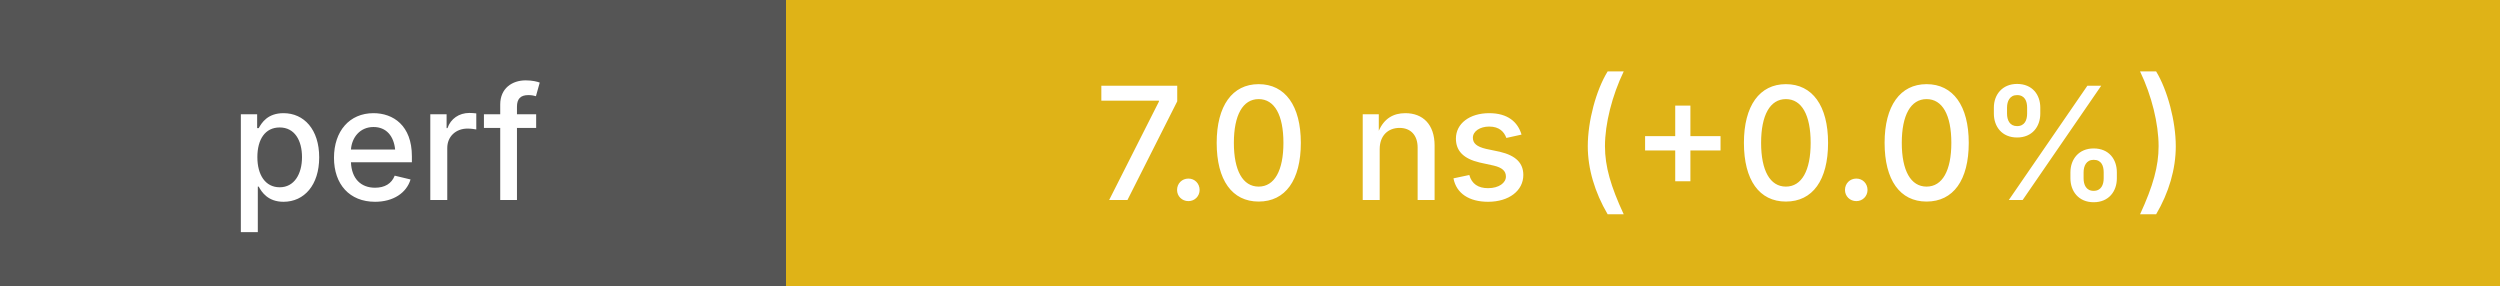
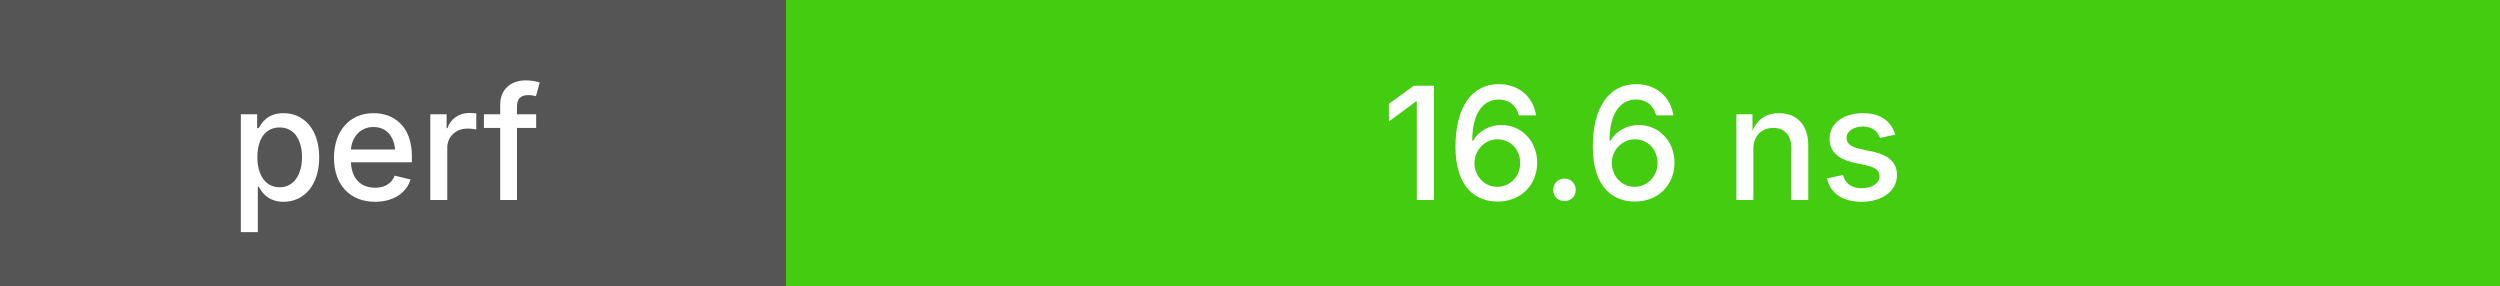
<svg xmlns="http://www.w3.org/2000/svg" height="20" width="175">
  <g shape-rendering="crispEdges">
    <rect width="55" height="20" fill="#555" />
-     <rect x="55" width="120" height="20" fill="#dfb317" />
+     <rect x="55" width="120" height="20" fill="#4c1" />
  </g>
  <g fill="#fff" font-family="system-ui, -apple-system, sans-serif" font-size="11">
    <text x="27" y="14" text-anchor="middle" font-weight="500">perf</text>
-     <text x="115" y="14" text-anchor="middle" font-weight="500">7.0 ns (+0.0%)</text>
+     <text x="115" y="14" text-anchor="middle" font-weight="500">16.6 ns</text>
  </g>
</svg>
